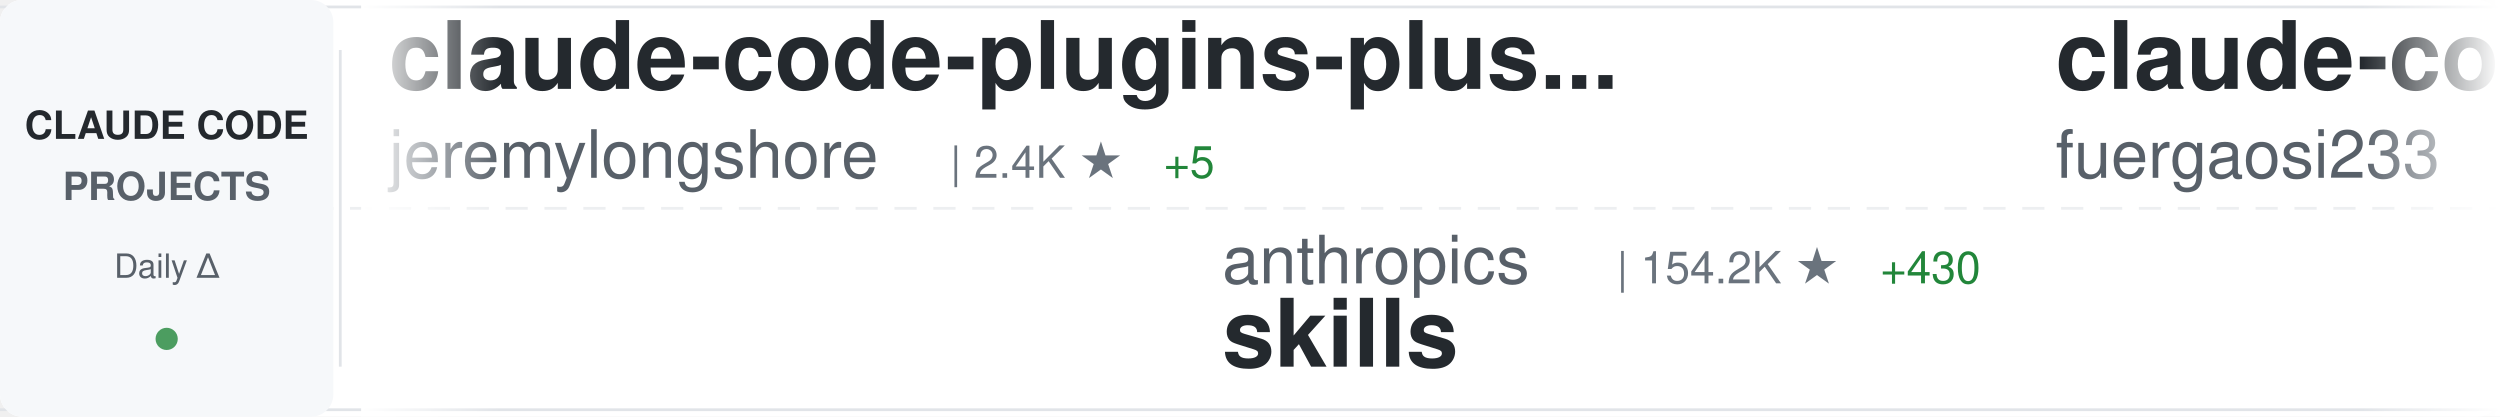
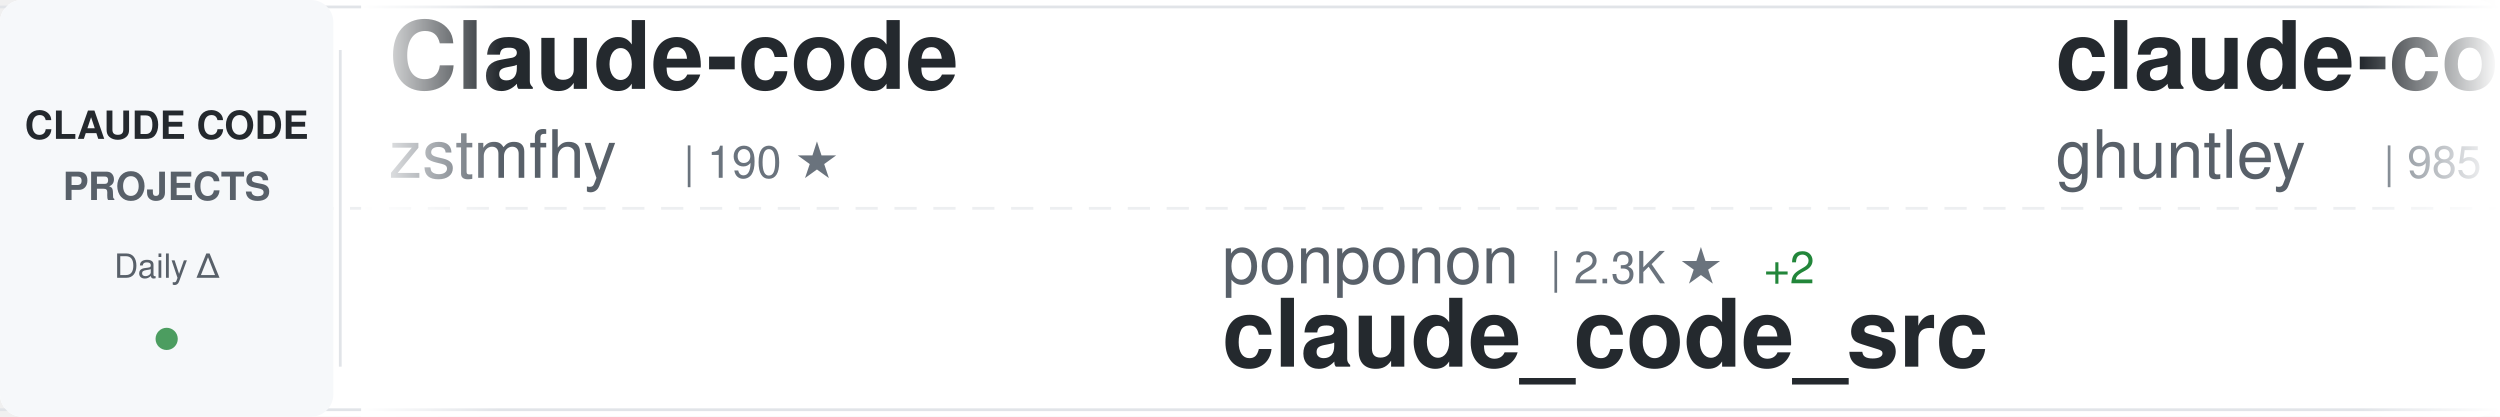
<svg xmlns="http://www.w3.org/2000/svg" width="900" height="150">
  <defs>
    <linearGradient id="awesomeLeftFade" x1="0%" y1="0%" x2="100%" y2="0%">
      <stop offset="0%" style="stop-color:#ffffff;stop-opacity:1" />
      <stop offset="100%" style="stop-color:#ffffff;stop-opacity:0" />
    </linearGradient>
    <linearGradient id="awesomeRightFade" x1="0%" y1="0%" x2="100%" y2="0%">
      <stop offset="0%" style="stop-color:#ffffff;stop-opacity:0" />
      <stop offset="100%" style="stop-color:#ffffff;stop-opacity:1" />
    </linearGradient>
  </defs>
  <rect width="900" height="150" fill="#ffffff" rx="8" />
  <rect x="0" y="2" width="900" height="1" fill="#e1e4e8" />
  <rect x="0" y="147" width="900" height="1" fill="#e1e4e8" />
  <line x1="0" y1="75" x2="900" y2="75" stroke="#e1e4e8" stroke-width="1" stroke-dasharray="8 6" opacity="0.6" />
  <rect x="0" y="0" width="120" height="150" fill="#f6f8fa" rx="8" />
  <text x="60" y="50" font-family="-apple-system, BlinkMacSystemFont, 'Segoe UI', Helvetica, Arial, sans-serif" font-size="14" font-weight="600" fill="#24292e" text-anchor="middle">CLAUDE CODE</text>
  <text x="60" y="72" font-family="-apple-system, BlinkMacSystemFont, 'Segoe UI', Helvetica, Arial, sans-serif" font-size="14" font-weight="600" fill="#586069" text-anchor="middle">PROJECTS</text>
  <text x="60" y="100" font-family="-apple-system, BlinkMacSystemFont, 'Segoe UI', Helvetica, Arial, sans-serif" font-size="12" font-weight="500" fill="#586069" text-anchor="middle">Daily Δ</text>
  <circle cx="60" cy="122" r="4" fill="#22863a" opacity="0.8" />
  <rect x="122" y="18" width="1" height="114" fill="#e1e4e8" />
  <clipPath id="awesomeTickerClip">
    <rect x="130" y="0" width="770" height="150" />
  </clipPath>
  <g clip-path="url(#awesomeTickerClip)">
    <g id="awesomeTickerItems">
      <animateTransform attributeName="transform" attributeType="XML" type="translate" from="0 0" to="-3000 0" dur="54s" repeatCount="indefinite" />
      <g transform="translate(0, 0)">
-         <text x="140" y="32" font-family="-apple-system, BlinkMacSystemFont, 'Segoe UI', Helvetica, Arial, sans-serif" font-size="34" font-weight="600" fill="#24292e">claude-code-plugins-plus...</text>
-         <text x="140" y="64" font-family="-apple-system, BlinkMacSystemFont, 'Segoe UI', Helvetica, Arial, sans-serif" font-size="24" font-weight="400" fill="#586069">jeremylongshore</text>
-         <text x="342" y="64" font-family="-apple-system, BlinkMacSystemFont, 'Segoe UI', Helvetica, Arial, sans-serif" font-size="16" font-weight="500" fill="#6a737d">| 2.4K ★</text>
-         <text x="419" y="64" font-family="-apple-system, BlinkMacSystemFont, 'Segoe UI', Helvetica, Arial, sans-serif" font-size="16" font-weight="500" fill="#22863a"> +5</text>
+         <text x="140" y="32" font-family="-apple-system, BlinkMacSystemFont, 'Segoe UI', Helvetica, Arial, sans-serif" font-size="34" font-weight="600" fill="#24292e">Claude-code</text>
+         <text x="140" y="64" font-family="-apple-system, BlinkMacSystemFont, 'Segoe UI', Helvetica, Arial, sans-serif" font-size="24" font-weight="400" fill="#586069">zstmfhy</text>
+         <text x="246" y="64" font-family="-apple-system, BlinkMacSystemFont, 'Segoe UI', Helvetica, Arial, sans-serif" font-size="16" font-weight="500" fill="#6a737d">| 190 ★</text>
      </g>
      <g transform="translate(300, 0)">
-         <text x="140" y="102" font-family="-apple-system, BlinkMacSystemFont, 'Segoe UI', Helvetica, Arial, sans-serif" font-size="24" font-weight="400" fill="#586069">anthropics</text>
-         <text x="282" y="102" font-family="-apple-system, BlinkMacSystemFont, 'Segoe UI', Helvetica, Arial, sans-serif" font-size="16" font-weight="500" fill="#6a737d">| 154.2K ★</text>
-         <text x="377" y="102" font-family="-apple-system, BlinkMacSystemFont, 'Segoe UI', Helvetica, Arial, sans-serif" font-size="16" font-weight="500" fill="#22863a"> +430</text>
-         <text x="140" y="132" font-family="-apple-system, BlinkMacSystemFont, 'Segoe UI', Helvetica, Arial, sans-serif" font-size="34" font-weight="600" fill="#24292e">skills</text>
+         <text x="140" y="102" font-family="-apple-system, BlinkMacSystemFont, 'Segoe UI', Helvetica, Arial, sans-serif" font-size="24" font-weight="400" fill="#586069">ponponon</text>
+         <text x="258" y="102" font-family="-apple-system, BlinkMacSystemFont, 'Segoe UI', Helvetica, Arial, sans-serif" font-size="16" font-weight="500" fill="#6a737d">| 2.3K ★</text>
+         <text x="335" y="102" font-family="-apple-system, BlinkMacSystemFont, 'Segoe UI', Helvetica, Arial, sans-serif" font-size="16" font-weight="500" fill="#22863a"> +2</text>
+         <text x="140" y="132" font-family="-apple-system, BlinkMacSystemFont, 'Segoe UI', Helvetica, Arial, sans-serif" font-size="34" font-weight="600" fill="#24292e">claude_code_src</text>
      </g>
      <g transform="translate(600, 0)">
-         <text x="140" y="32" font-family="-apple-system, BlinkMacSystemFont, 'Segoe UI', Helvetica, Arial, sans-serif" font-size="34" font-weight="600" fill="#24292e">claude-code-proxy</text>
-         <text x="140" y="64" font-family="-apple-system, BlinkMacSystemFont, 'Segoe UI', Helvetica, Arial, sans-serif" font-size="24" font-weight="400" fill="#586069">fuergaosi233</text>
-         <text x="306" y="64" font-family="-apple-system, BlinkMacSystemFont, 'Segoe UI', Helvetica, Arial, sans-serif" font-size="16" font-weight="500" fill="#6a737d">| 2.7K ★</text>
-         <text x="383" y="64" font-family="-apple-system, BlinkMacSystemFont, 'Segoe UI', Helvetica, Arial, sans-serif" font-size="16" font-weight="500" fill="#22863a"> +4</text>
+         <text x="140" y="32" font-family="-apple-system, BlinkMacSystemFont, 'Segoe UI', Helvetica, Arial, sans-serif" font-size="34" font-weight="600" fill="#24292e">claude-code-source-code-...</text>
+         <text x="140" y="64" font-family="-apple-system, BlinkMacSystemFont, 'Segoe UI', Helvetica, Arial, sans-serif" font-size="24" font-weight="400" fill="#586069">ghuntley</text>
+         <text x="258" y="64" font-family="-apple-system, BlinkMacSystemFont, 'Segoe UI', Helvetica, Arial, sans-serif" font-size="16" font-weight="500" fill="#6a737d">| 985 ★</text>
      </g>
      <g transform="translate(900, 0)">
-         <text x="140" y="102" font-family="-apple-system, BlinkMacSystemFont, 'Segoe UI', Helvetica, Arial, sans-serif" font-size="24" font-weight="400" fill="#586069">OrcaWhisper</text>
-         <text x="294" y="102" font-family="-apple-system, BlinkMacSystemFont, 'Segoe UI', Helvetica, Arial, sans-serif" font-size="16" font-weight="500" fill="#6a737d">| 79 ★</text>
-         <text x="140" y="132" font-family="-apple-system, BlinkMacSystemFont, 'Segoe UI', Helvetica, Arial, sans-serif" font-size="34" font-weight="600" fill="#24292e">Claude-Code</text>
+         <text x="140" y="102" font-family="-apple-system, BlinkMacSystemFont, 'Segoe UI', Helvetica, Arial, sans-serif" font-size="24" font-weight="400" fill="#586069">Yeachan-Heo</text>
+         <text x="294" y="102" font-family="-apple-system, BlinkMacSystemFont, 'Segoe UI', Helvetica, Arial, sans-serif" font-size="16" font-weight="500" fill="#6a737d">| 36.8K ★</text>
+         <text x="380" y="102" font-family="-apple-system, BlinkMacSystemFont, 'Segoe UI', Helvetica, Arial, sans-serif" font-size="16" font-weight="500" fill="#22863a"> +56</text>
+         <text x="140" y="132" font-family="-apple-system, BlinkMacSystemFont, 'Segoe UI', Helvetica, Arial, sans-serif" font-size="34" font-weight="600" fill="#24292e">oh-my-claudecode</text>
      </g>
      <g transform="translate(1200, 0)">
-         <text x="140" y="32" font-family="-apple-system, BlinkMacSystemFont, 'Segoe UI', Helvetica, Arial, sans-serif" font-size="34" font-weight="600" fill="#24292e">claude-code-engineering</text>
-         <text x="140" y="64" font-family="-apple-system, BlinkMacSystemFont, 'Segoe UI', Helvetica, Arial, sans-serif" font-size="24" font-weight="400" fill="#586069">huangjia2019</text>
-         <text x="306" y="64" font-family="-apple-system, BlinkMacSystemFont, 'Segoe UI', Helvetica, Arial, sans-serif" font-size="16" font-weight="500" fill="#6a737d">| 873 ★</text>
-         <text x="374" y="64" font-family="-apple-system, BlinkMacSystemFont, 'Segoe UI', Helvetica, Arial, sans-serif" font-size="16" font-weight="500" fill="#22863a"> +8</text>
+         <text x="140" y="32" font-family="-apple-system, BlinkMacSystemFont, 'Segoe UI', Helvetica, Arial, sans-serif" font-size="34" font-weight="600" fill="#24292e">Claude-Code-Source-Study</text>
+         <text x="140" y="64" font-family="-apple-system, BlinkMacSystemFont, 'Segoe UI', Helvetica, Arial, sans-serif" font-size="24" font-weight="400" fill="#586069">luyao618</text>
+         <text x="258" y="64" font-family="-apple-system, BlinkMacSystemFont, 'Segoe UI', Helvetica, Arial, sans-serif" font-size="16" font-weight="500" fill="#6a737d">| 1.6K ★</text>
+         <text x="335" y="64" font-family="-apple-system, BlinkMacSystemFont, 'Segoe UI', Helvetica, Arial, sans-serif" font-size="16" font-weight="500" fill="#22863a"> +5</text>
      </g>
      <g transform="translate(1500, 0)">
-         <text x="140" y="102" font-family="-apple-system, BlinkMacSystemFont, 'Segoe UI', Helvetica, Arial, sans-serif" font-size="24" font-weight="400" fill="#586069">catlog22</text>
-         <text x="258" y="102" font-family="-apple-system, BlinkMacSystemFont, 'Segoe UI', Helvetica, Arial, sans-serif" font-size="16" font-weight="500" fill="#6a737d">| 2.1K ★</text>
-         <text x="335" y="102" font-family="-apple-system, BlinkMacSystemFont, 'Segoe UI', Helvetica, Arial, sans-serif" font-size="16" font-weight="500" fill="#22863a"> +4</text>
-         <text x="140" y="132" font-family="-apple-system, BlinkMacSystemFont, 'Segoe UI', Helvetica, Arial, sans-serif" font-size="34" font-weight="600" fill="#24292e">Claude-Code-Workflow</text>
+         <text x="140" y="102" font-family="-apple-system, BlinkMacSystemFont, 'Segoe UI', Helvetica, Arial, sans-serif" font-size="24" font-weight="400" fill="#586069">anthropics</text>
+         <text x="282" y="102" font-family="-apple-system, BlinkMacSystemFont, 'Segoe UI', Helvetica, Arial, sans-serif" font-size="16" font-weight="500" fill="#6a737d">| 887 ★</text>
+         <text x="140" y="132" font-family="-apple-system, BlinkMacSystemFont, 'Segoe UI', Helvetica, Arial, sans-serif" font-size="34" font-weight="600" fill="#24292e">claude-code-base-action</text>
      </g>
      <g transform="translate(1800, 0)">
-         <text x="140" y="32" font-family="-apple-system, BlinkMacSystemFont, 'Segoe UI', Helvetica, Arial, sans-serif" font-size="34" font-weight="600" fill="#24292e">oh-my-claudecode</text>
-         <text x="140" y="64" font-family="-apple-system, BlinkMacSystemFont, 'Segoe UI', Helvetica, Arial, sans-serif" font-size="24" font-weight="400" fill="#586069">Yeachan-Heo</text>
-         <text x="294" y="64" font-family="-apple-system, BlinkMacSystemFont, 'Segoe UI', Helvetica, Arial, sans-serif" font-size="16" font-weight="500" fill="#6a737d">| 36.8K ★</text>
-         <text x="380" y="64" font-family="-apple-system, BlinkMacSystemFont, 'Segoe UI', Helvetica, Arial, sans-serif" font-size="16" font-weight="500" fill="#22863a"> +62</text>
+         <text x="140" y="32" font-family="-apple-system, BlinkMacSystemFont, 'Segoe UI', Helvetica, Arial, sans-serif" font-size="34" font-weight="600" fill="#24292e">claude-code-guide</text>
+         <text x="140" y="64" font-family="-apple-system, BlinkMacSystemFont, 'Segoe UI', Helvetica, Arial, sans-serif" font-size="24" font-weight="400" fill="#586069">zebbern</text>
+         <text x="246" y="64" font-family="-apple-system, BlinkMacSystemFont, 'Segoe UI', Helvetica, Arial, sans-serif" font-size="16" font-weight="500" fill="#6a737d">| 4.3K ★</text>
+         <text x="323" y="64" font-family="-apple-system, BlinkMacSystemFont, 'Segoe UI', Helvetica, Arial, sans-serif" font-size="16" font-weight="500" fill="#22863a"> +7</text>
      </g>
      <g transform="translate(2100, 0)">
-         <text x="140" y="102" font-family="-apple-system, BlinkMacSystemFont, 'Segoe UI', Helvetica, Arial, sans-serif" font-size="24" font-weight="400" fill="#586069">ykdojo</text>
-         <text x="234" y="102" font-family="-apple-system, BlinkMacSystemFont, 'Segoe UI', Helvetica, Arial, sans-serif" font-size="16" font-weight="500" fill="#6a737d">| 8.9K ★</text>
-         <text x="311" y="102" font-family="-apple-system, BlinkMacSystemFont, 'Segoe UI', Helvetica, Arial, sans-serif" font-size="16" font-weight="500" fill="#22863a"> +12</text>
-         <text x="140" y="132" font-family="-apple-system, BlinkMacSystemFont, 'Segoe UI', Helvetica, Arial, sans-serif" font-size="34" font-weight="600" fill="#24292e">claude-code-tips</text>
+         <text x="140" y="102" font-family="-apple-system, BlinkMacSystemFont, 'Segoe UI', Helvetica, Arial, sans-serif" font-size="24" font-weight="400" fill="#586069">OneRedOak</text>
+         <text x="270" y="102" font-family="-apple-system, BlinkMacSystemFont, 'Segoe UI', Helvetica, Arial, sans-serif" font-size="16" font-weight="500" fill="#6a737d">| 3.8K ★</text>
+         <text x="347" y="102" font-family="-apple-system, BlinkMacSystemFont, 'Segoe UI', Helvetica, Arial, sans-serif" font-size="16" font-weight="500" fill="#22863a"> +2</text>
+         <text x="140" y="132" font-family="-apple-system, BlinkMacSystemFont, 'Segoe UI', Helvetica, Arial, sans-serif" font-size="34" font-weight="600" fill="#24292e">claude-code-workflows</text>
      </g>
      <g transform="translate(2400, 0)">
-         <text x="140" y="32" font-family="-apple-system, BlinkMacSystemFont, 'Segoe UI', Helvetica, Arial, sans-serif" font-size="34" font-weight="600" fill="#24292e">claude-code-showcase</text>
-         <text x="140" y="64" font-family="-apple-system, BlinkMacSystemFont, 'Segoe UI', Helvetica, Arial, sans-serif" font-size="24" font-weight="400" fill="#586069">ChrisWiles</text>
-         <text x="282" y="64" font-family="-apple-system, BlinkMacSystemFont, 'Segoe UI', Helvetica, Arial, sans-serif" font-size="16" font-weight="500" fill="#6a737d">| 6.0K ★</text>
-         <text x="359" y="64" font-family="-apple-system, BlinkMacSystemFont, 'Segoe UI', Helvetica, Arial, sans-serif" font-size="16" font-weight="500" fill="#22863a"> +2</text>
+         <text x="140" y="32" font-family="-apple-system, BlinkMacSystemFont, 'Segoe UI', Helvetica, Arial, sans-serif" font-size="34" font-weight="600" fill="#24292e">awesome-claude-code-suba...</text>
+         <text x="140" y="64" font-family="-apple-system, BlinkMacSystemFont, 'Segoe UI', Helvetica, Arial, sans-serif" font-size="24" font-weight="400" fill="#586069">VoltAgent</text>
+         <text x="270" y="64" font-family="-apple-system, BlinkMacSystemFont, 'Segoe UI', Helvetica, Arial, sans-serif" font-size="16" font-weight="500" fill="#6a737d">| 22.3K ★</text>
+         <text x="356" y="64" font-family="-apple-system, BlinkMacSystemFont, 'Segoe UI', Helvetica, Arial, sans-serif" font-size="16" font-weight="500" fill="#22863a"> +62</text>
      </g>
      <g transform="translate(2700, 0)">
-         <text x="140" y="102" font-family="-apple-system, BlinkMacSystemFont, 'Segoe UI', Helvetica, Arial, sans-serif" font-size="24" font-weight="400" fill="#586069">davila7</text>
-         <text x="246" y="102" font-family="-apple-system, BlinkMacSystemFont, 'Segoe UI', Helvetica, Arial, sans-serif" font-size="16" font-weight="500" fill="#6a737d">| 28.3K ★</text>
-         <text x="332" y="102" font-family="-apple-system, BlinkMacSystemFont, 'Segoe UI', Helvetica, Arial, sans-serif" font-size="16" font-weight="500" fill="#22863a"> +29</text>
-         <text x="140" y="132" font-family="-apple-system, BlinkMacSystemFont, 'Segoe UI', Helvetica, Arial, sans-serif" font-size="34" font-weight="600" fill="#24292e">claude-code-templates</text>
+         <text x="140" y="102" font-family="-apple-system, BlinkMacSystemFont, 'Segoe UI', Helvetica, Arial, sans-serif" font-size="24" font-weight="400" fill="#586069">darcyegb</text>
+         <text x="258" y="102" font-family="-apple-system, BlinkMacSystemFont, 'Segoe UI', Helvetica, Arial, sans-serif" font-size="16" font-weight="500" fill="#6a737d">| 732 ★</text>
+         <text x="140" y="132" font-family="-apple-system, BlinkMacSystemFont, 'Segoe UI', Helvetica, Arial, sans-serif" font-size="34" font-weight="600" fill="#24292e">ClaudeCodeAgents</text>
      </g>
      <g transform="translate(3000, 0)">
-         <text x="140" y="32" font-family="-apple-system, BlinkMacSystemFont, 'Segoe UI', Helvetica, Arial, sans-serif" font-size="34" font-weight="600" fill="#24292e">claude-code-plugins-plus...</text>
-         <text x="140" y="64" font-family="-apple-system, BlinkMacSystemFont, 'Segoe UI', Helvetica, Arial, sans-serif" font-size="24" font-weight="400" fill="#586069">jeremylongshore</text>
-         <text x="342" y="64" font-family="-apple-system, BlinkMacSystemFont, 'Segoe UI', Helvetica, Arial, sans-serif" font-size="16" font-weight="500" fill="#6a737d">| 2.4K ★</text>
-         <text x="419" y="64" font-family="-apple-system, BlinkMacSystemFont, 'Segoe UI', Helvetica, Arial, sans-serif" font-size="16" font-weight="500" fill="#22863a"> +5</text>
+         <text x="140" y="32" font-family="-apple-system, BlinkMacSystemFont, 'Segoe UI', Helvetica, Arial, sans-serif" font-size="34" font-weight="600" fill="#24292e">Claude-code</text>
+         <text x="140" y="64" font-family="-apple-system, BlinkMacSystemFont, 'Segoe UI', Helvetica, Arial, sans-serif" font-size="24" font-weight="400" fill="#586069">zstmfhy</text>
+         <text x="246" y="64" font-family="-apple-system, BlinkMacSystemFont, 'Segoe UI', Helvetica, Arial, sans-serif" font-size="16" font-weight="500" fill="#6a737d">| 190 ★</text>
      </g>
      <g transform="translate(3300, 0)">
-         <text x="140" y="102" font-family="-apple-system, BlinkMacSystemFont, 'Segoe UI', Helvetica, Arial, sans-serif" font-size="24" font-weight="400" fill="#586069">anthropics</text>
-         <text x="282" y="102" font-family="-apple-system, BlinkMacSystemFont, 'Segoe UI', Helvetica, Arial, sans-serif" font-size="16" font-weight="500" fill="#6a737d">| 154.2K ★</text>
-         <text x="377" y="102" font-family="-apple-system, BlinkMacSystemFont, 'Segoe UI', Helvetica, Arial, sans-serif" font-size="16" font-weight="500" fill="#22863a"> +430</text>
-         <text x="140" y="132" font-family="-apple-system, BlinkMacSystemFont, 'Segoe UI', Helvetica, Arial, sans-serif" font-size="34" font-weight="600" fill="#24292e">skills</text>
+         <text x="140" y="102" font-family="-apple-system, BlinkMacSystemFont, 'Segoe UI', Helvetica, Arial, sans-serif" font-size="24" font-weight="400" fill="#586069">ponponon</text>
+         <text x="258" y="102" font-family="-apple-system, BlinkMacSystemFont, 'Segoe UI', Helvetica, Arial, sans-serif" font-size="16" font-weight="500" fill="#6a737d">| 2.3K ★</text>
+         <text x="335" y="102" font-family="-apple-system, BlinkMacSystemFont, 'Segoe UI', Helvetica, Arial, sans-serif" font-size="16" font-weight="500" fill="#22863a"> +2</text>
+         <text x="140" y="132" font-family="-apple-system, BlinkMacSystemFont, 'Segoe UI', Helvetica, Arial, sans-serif" font-size="34" font-weight="600" fill="#24292e">claude_code_src</text>
      </g>
      <g transform="translate(3600, 0)">
-         <text x="140" y="32" font-family="-apple-system, BlinkMacSystemFont, 'Segoe UI', Helvetica, Arial, sans-serif" font-size="34" font-weight="600" fill="#24292e">claude-code-proxy</text>
-         <text x="140" y="64" font-family="-apple-system, BlinkMacSystemFont, 'Segoe UI', Helvetica, Arial, sans-serif" font-size="24" font-weight="400" fill="#586069">fuergaosi233</text>
-         <text x="306" y="64" font-family="-apple-system, BlinkMacSystemFont, 'Segoe UI', Helvetica, Arial, sans-serif" font-size="16" font-weight="500" fill="#6a737d">| 2.7K ★</text>
-         <text x="383" y="64" font-family="-apple-system, BlinkMacSystemFont, 'Segoe UI', Helvetica, Arial, sans-serif" font-size="16" font-weight="500" fill="#22863a"> +4</text>
+         <text x="140" y="32" font-family="-apple-system, BlinkMacSystemFont, 'Segoe UI', Helvetica, Arial, sans-serif" font-size="34" font-weight="600" fill="#24292e">claude-code-source-code-...</text>
+         <text x="140" y="64" font-family="-apple-system, BlinkMacSystemFont, 'Segoe UI', Helvetica, Arial, sans-serif" font-size="24" font-weight="400" fill="#586069">ghuntley</text>
+         <text x="258" y="64" font-family="-apple-system, BlinkMacSystemFont, 'Segoe UI', Helvetica, Arial, sans-serif" font-size="16" font-weight="500" fill="#6a737d">| 985 ★</text>
      </g>
      <g transform="translate(3900, 0)">
-         <text x="140" y="102" font-family="-apple-system, BlinkMacSystemFont, 'Segoe UI', Helvetica, Arial, sans-serif" font-size="24" font-weight="400" fill="#586069">OrcaWhisper</text>
-         <text x="294" y="102" font-family="-apple-system, BlinkMacSystemFont, 'Segoe UI', Helvetica, Arial, sans-serif" font-size="16" font-weight="500" fill="#6a737d">| 79 ★</text>
-         <text x="140" y="132" font-family="-apple-system, BlinkMacSystemFont, 'Segoe UI', Helvetica, Arial, sans-serif" font-size="34" font-weight="600" fill="#24292e">Claude-Code</text>
+         <text x="140" y="102" font-family="-apple-system, BlinkMacSystemFont, 'Segoe UI', Helvetica, Arial, sans-serif" font-size="24" font-weight="400" fill="#586069">Yeachan-Heo</text>
+         <text x="294" y="102" font-family="-apple-system, BlinkMacSystemFont, 'Segoe UI', Helvetica, Arial, sans-serif" font-size="16" font-weight="500" fill="#6a737d">| 36.8K ★</text>
+         <text x="380" y="102" font-family="-apple-system, BlinkMacSystemFont, 'Segoe UI', Helvetica, Arial, sans-serif" font-size="16" font-weight="500" fill="#22863a"> +56</text>
+         <text x="140" y="132" font-family="-apple-system, BlinkMacSystemFont, 'Segoe UI', Helvetica, Arial, sans-serif" font-size="34" font-weight="600" fill="#24292e">oh-my-claudecode</text>
      </g>
    </g>
  </g>
  <rect x="130" y="0" width="50" height="150" fill="url(#awesomeLeftFade)" />
  <rect x="850" y="0" width="50" height="150" fill="url(#awesomeRightFade)" />
</svg>
